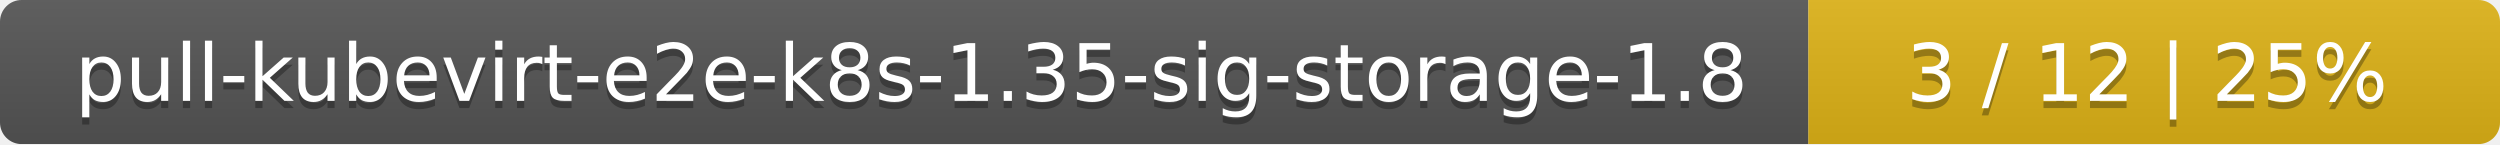
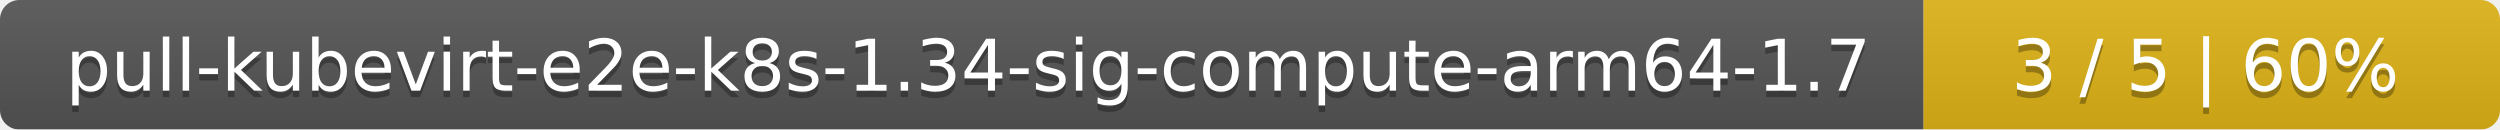
- <svg xmlns="http://www.w3.org/2000/svg" width="347" height="20">
+ <svg xmlns="http://www.w3.org/2000/svg" width="386" height="20">
  <linearGradient id="smooth" x2="0" y2="100%">
    <stop offset="0" stop-color="#bbb" stop-opacity=".1" />
    <stop offset="1" stop-opacity=".1" />
  </linearGradient>
  <mask id="round">
-     <rect width="347" height="20" rx="3" fill="#fff" />
+     <rect width="386" height="20" rx="3" fill="#fff" />
  </mask>
  <g mask="url(#round)">
-     <rect width="251" height="20" fill="#555" />
-     <rect x="251" width="96" height="20" fill="#dfb317" />
-     <rect width="347" height="20" fill="url(#smooth)" />
+     <rect width="297" height="20" fill="#555" />
+     <rect x="297" width="89" height="20" fill="#dfb317" />
+     <rect width="386" height="20" fill="url(#smooth)" />
  </g>
  <g fill="#fff" text-anchor="middle" font-family="DejaVu Sans,Verdana,Geneva,sans-serif" font-size="11">
-     <text x="126.5" y="15" fill="#010101" fill-opacity=".3">pull-kubevirt-e2e-k8s-1.35-sig-storage-1.8</text>
-     <text x="126.5" y="14">pull-kubevirt-e2e-k8s-1.35-sig-storage-1.8</text>
-     <text x="298" y="15" fill="#010101" fill-opacity=".3">3 / 12    |    25%</text>
-     <text x="298" y="14">3 / 12    |    25%</text>
+     <text x="149.5" y="15" fill="#010101" fill-opacity=".3">pull-kubevirt-e2e-k8s-1.34-sig-compute-arm64-1.7</text>
+     <text x="149.5" y="14">pull-kubevirt-e2e-k8s-1.34-sig-compute-arm64-1.7</text>
+     <text x="340.5" y="15" fill="#010101" fill-opacity=".3">3 / 5    |    60%</text>
+     <text x="340.5" y="14">3 / 5    |    60%</text>
  </g>
</svg>
